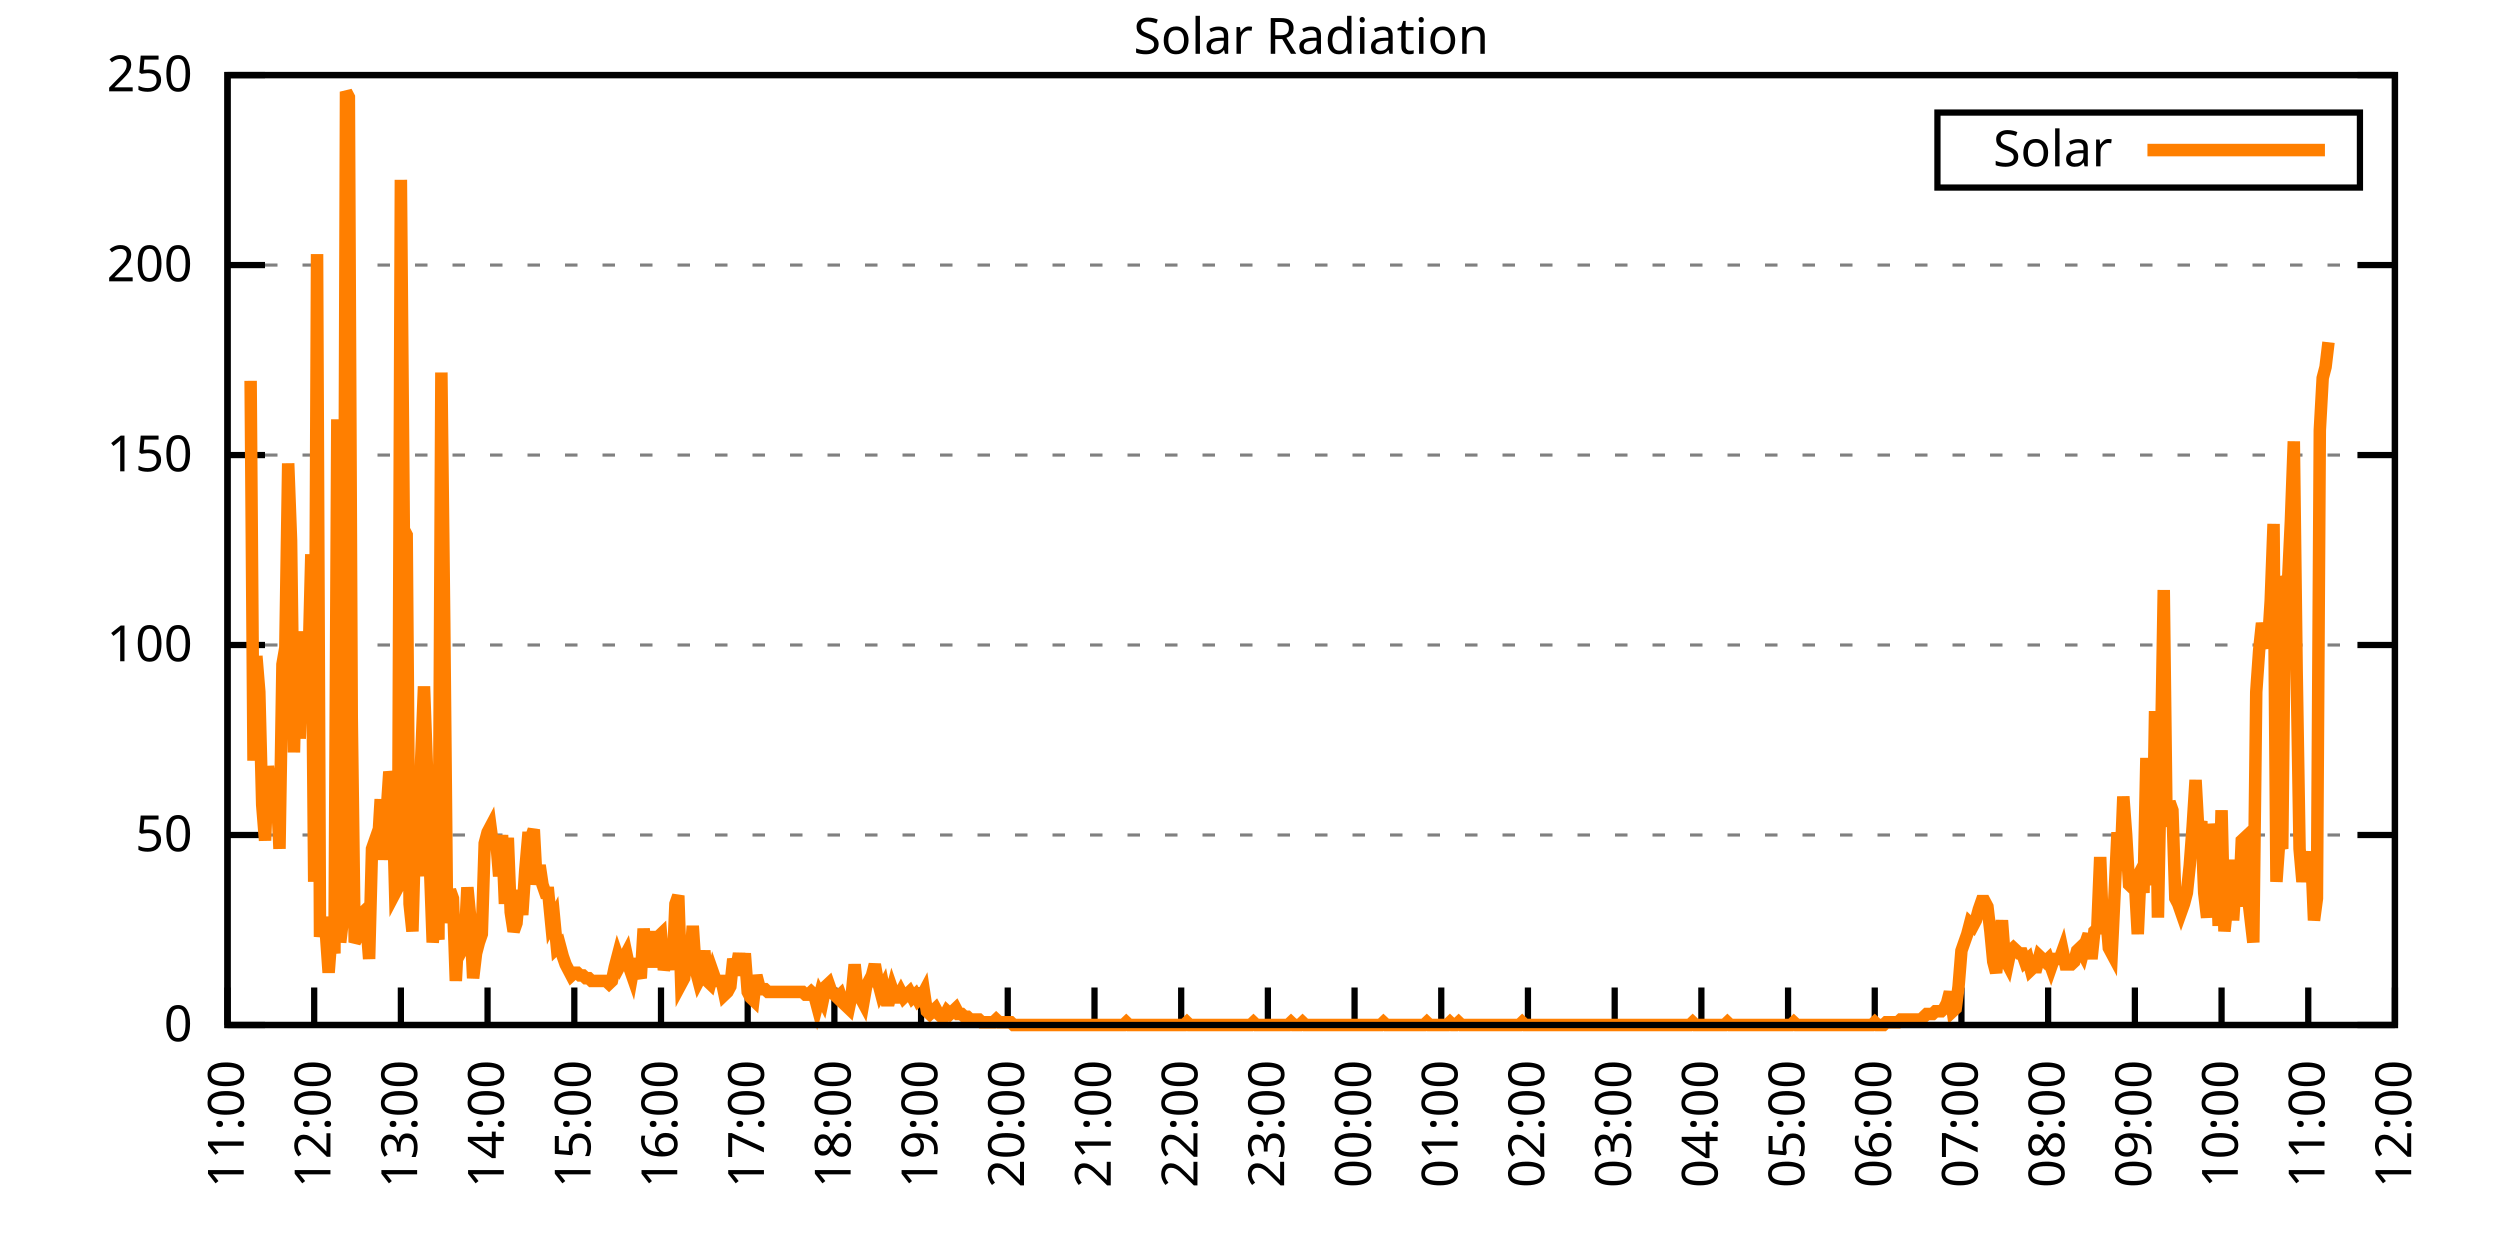
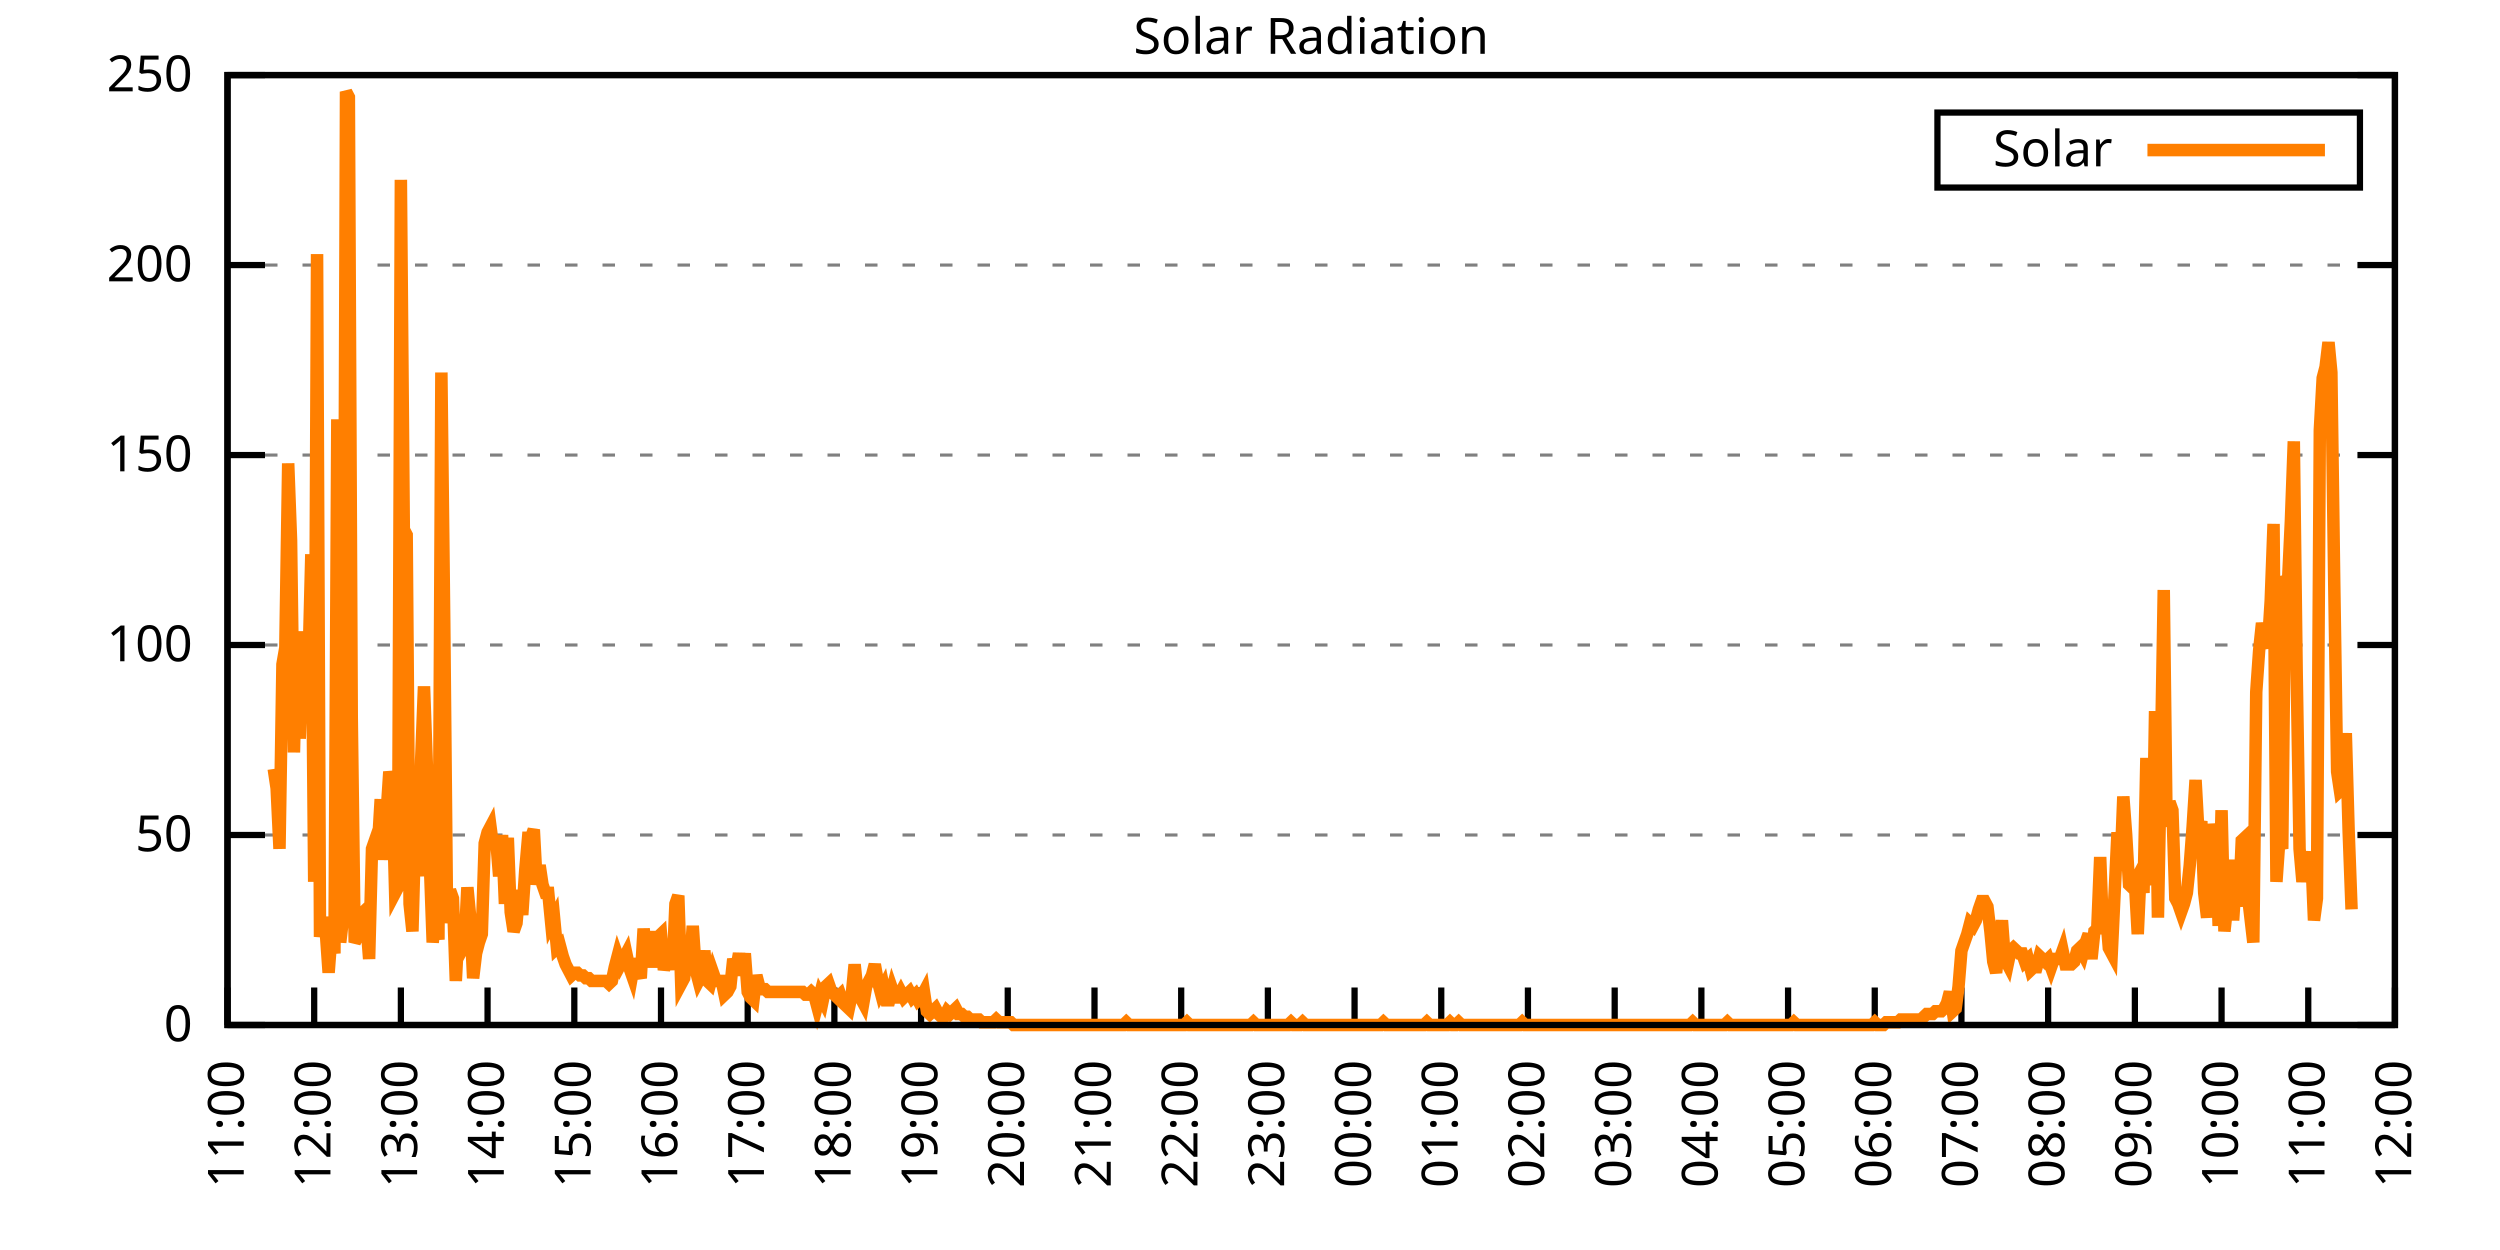
<svg xmlns="http://www.w3.org/2000/svg" xmlns:xlink="http://www.w3.org/1999/xlink" width="400" height="200" viewBox="0 0 400 200">
  <g id="gnuplot_canvas">
    <rect x="0" y="0" width="400" height="200" fill="none" />
    <defs>
      <circle id="gpDot" r="0.5" stroke-width="0.5" stroke="currentColor" />
      <path id="gpPt0" stroke-width="0.333" stroke="currentColor" d="M-1,0 h2 M0,-1 v2" />
      <path id="gpPt1" stroke-width="0.333" stroke="currentColor" d="M-1,-1 L1,1 M1,-1 L-1,1" />
      <path id="gpPt2" stroke-width="0.333" stroke="currentColor" d="M-1,0 L1,0 M0,-1 L0,1 M-1,-1 L1,1 M-1,1 L1,-1" />
      <rect id="gpPt3" stroke-width="0.333" stroke="currentColor" x="-1" y="-1" width="2" height="2" />
      <rect id="gpPt4" stroke-width="0.333" stroke="currentColor" fill="currentColor" x="-1" y="-1" width="2" height="2" />
      <circle id="gpPt5" stroke-width="0.333" stroke="currentColor" cx="0" cy="0" r="1" />
      <use xlink:href="#gpPt5" id="gpPt6" fill="currentColor" stroke="none" />
      <path id="gpPt7" stroke-width="0.333" stroke="currentColor" d="M0,-1.33 L-1.33,0.67 L1.33,0.67 z" />
      <use xlink:href="#gpPt7" id="gpPt8" fill="currentColor" stroke="none" />
      <use xlink:href="#gpPt7" id="gpPt9" stroke="currentColor" transform="rotate(180)" />
      <use xlink:href="#gpPt9" id="gpPt10" fill="currentColor" stroke="none" />
      <use xlink:href="#gpPt3" id="gpPt11" stroke="currentColor" transform="rotate(45)" />
      <use xlink:href="#gpPt11" id="gpPt12" fill="currentColor" stroke="none" />
      <path id="gpPt13" stroke-width="0.333" stroke="currentColor" d="M0,1.330 L1.265,0.411 L0.782,-1.067 L-0.782,-1.076 L-1.265,0.411 z" />
      <use xlink:href="#gpPt13" id="gpPt14" fill="currentColor" stroke="none" />
      <filter id="textbox" filterUnits="objectBoundingBox" x="0" y="0" height="1" width="1">
        <feFlood flood-color="white" flood-opacity="1" result="bgnd" />
        <feComposite in="SourceGraphic" in2="bgnd" operator="atop" />
      </filter>
      <filter id="greybox" filterUnits="objectBoundingBox" x="0" y="0" height="1" width="1">
        <feFlood flood-color="lightgrey" flood-opacity="1" result="grey" />
        <feComposite in="SourceGraphic" in2="grey" operator="atop" />
      </filter>
    </defs>
    <g fill="none" color="white" stroke="currentColor" stroke-width="1.00" stroke-linecap="butt" stroke-linejoin="miter">
</g>
    <g fill="none" color="black" stroke="currentColor" stroke-width="1.00" stroke-linecap="butt" stroke-linejoin="miter">
      <g stroke="none" shape-rendering="crispEdges">
        <polygon fill="rgb(255, 255, 255)" points="36.40,164.00 383.18,164.00 383.18,12.02 36.40,12.02 " />
      </g>
    </g>
    <g fill="none" color="black" stroke="currentColor" stroke-width="1.00" stroke-linecap="butt" stroke-linejoin="miter">
</g>
    <g fill="none" color="black" stroke="black" stroke-width="0.50" stroke-linecap="butt" stroke-linejoin="miter">
</g>
    <g fill="none" color="gray" stroke="currentColor" stroke-width="0.50" stroke-linecap="butt" stroke-linejoin="miter">
      <path stroke="gray" stroke-dasharray="2,4" class="gridline" d="M36.40,164.00 L383.19,164.00  " />
    </g>
    <g fill="none" color="gray" stroke="gray" stroke-width="1.00" stroke-linecap="butt" stroke-linejoin="miter">
</g>
    <g fill="none" color="black" stroke="currentColor" stroke-width="1.00" stroke-linecap="butt" stroke-linejoin="miter">
      <path stroke="black" d="M36.40,164.00 L42.40,164.00 M383.19,164.00 L377.19,164.00  " />
      <g transform="translate(30.80,166.60)" stroke="none" fill="black" font-family="Sans" font-size="8.00" text-anchor="end">
        <text>
          <tspan font-family="Sans"> 0</tspan>
        </text>
      </g>
    </g>
    <g fill="none" color="black" stroke="currentColor" stroke-width="1.00" stroke-linecap="butt" stroke-linejoin="miter">
</g>
    <g fill="none" color="black" stroke="black" stroke-width="0.50" stroke-linecap="butt" stroke-linejoin="miter">
</g>
    <g fill="none" color="gray" stroke="currentColor" stroke-width="0.50" stroke-linecap="butt" stroke-linejoin="miter">
      <path stroke="gray" stroke-dasharray="2,4" class="gridline" d="M36.40,133.60 L383.19,133.60  " />
    </g>
    <g fill="none" color="gray" stroke="gray" stroke-width="1.00" stroke-linecap="butt" stroke-linejoin="miter">
</g>
    <g fill="none" color="black" stroke="currentColor" stroke-width="1.00" stroke-linecap="butt" stroke-linejoin="miter">
      <path stroke="black" d="M36.40,133.60 L42.40,133.60 M383.19,133.60 L377.19,133.60  " />
      <g transform="translate(30.80,136.20)" stroke="none" fill="black" font-family="Sans" font-size="8.00" text-anchor="end">
        <text>
          <tspan font-family="Sans"> 50</tspan>
        </text>
      </g>
    </g>
    <g fill="none" color="black" stroke="currentColor" stroke-width="1.00" stroke-linecap="butt" stroke-linejoin="miter">
</g>
    <g fill="none" color="black" stroke="black" stroke-width="0.50" stroke-linecap="butt" stroke-linejoin="miter">
</g>
    <g fill="none" color="gray" stroke="currentColor" stroke-width="0.50" stroke-linecap="butt" stroke-linejoin="miter">
      <path stroke="gray" stroke-dasharray="2,4" class="gridline" d="M36.40,103.20 L383.19,103.20  " />
    </g>
    <g fill="none" color="gray" stroke="gray" stroke-width="1.00" stroke-linecap="butt" stroke-linejoin="miter">
</g>
    <g fill="none" color="black" stroke="currentColor" stroke-width="1.00" stroke-linecap="butt" stroke-linejoin="miter">
      <path stroke="black" d="M36.40,103.20 L42.40,103.20 M383.19,103.20 L377.19,103.20  " />
      <g transform="translate(30.80,105.80)" stroke="none" fill="black" font-family="Sans" font-size="8.00" text-anchor="end">
        <text>
          <tspan font-family="Sans"> 100</tspan>
        </text>
      </g>
    </g>
    <g fill="none" color="black" stroke="currentColor" stroke-width="1.00" stroke-linecap="butt" stroke-linejoin="miter">
</g>
    <g fill="none" color="black" stroke="black" stroke-width="0.50" stroke-linecap="butt" stroke-linejoin="miter">
</g>
    <g fill="none" color="gray" stroke="currentColor" stroke-width="0.50" stroke-linecap="butt" stroke-linejoin="miter">
      <path stroke="gray" stroke-dasharray="2,4" class="gridline" d="M36.40,72.81 L383.19,72.81  " />
    </g>
    <g fill="none" color="gray" stroke="gray" stroke-width="1.00" stroke-linecap="butt" stroke-linejoin="miter">
</g>
    <g fill="none" color="black" stroke="currentColor" stroke-width="1.00" stroke-linecap="butt" stroke-linejoin="miter">
      <path stroke="black" d="M36.40,72.81 L42.40,72.81 M383.19,72.81 L377.19,72.81  " />
      <g transform="translate(30.80,75.41)" stroke="none" fill="black" font-family="Sans" font-size="8.00" text-anchor="end">
        <text>
          <tspan font-family="Sans"> 150</tspan>
        </text>
      </g>
    </g>
    <g fill="none" color="black" stroke="currentColor" stroke-width="1.00" stroke-linecap="butt" stroke-linejoin="miter">
</g>
    <g fill="none" color="black" stroke="black" stroke-width="0.50" stroke-linecap="butt" stroke-linejoin="miter">
</g>
    <g fill="none" color="gray" stroke="currentColor" stroke-width="0.50" stroke-linecap="butt" stroke-linejoin="miter">
      <path stroke="gray" stroke-dasharray="2,4" class="gridline" d="M36.40,42.41 L383.19,42.41  " />
    </g>
    <g fill="none" color="gray" stroke="gray" stroke-width="1.00" stroke-linecap="butt" stroke-linejoin="miter">
</g>
    <g fill="none" color="black" stroke="currentColor" stroke-width="1.00" stroke-linecap="butt" stroke-linejoin="miter">
      <path stroke="black" d="M36.40,42.41 L42.40,42.41 M383.19,42.41 L377.19,42.41  " />
      <g transform="translate(30.80,45.01)" stroke="none" fill="black" font-family="Sans" font-size="8.00" text-anchor="end">
        <text>
          <tspan font-family="Sans"> 200</tspan>
        </text>
      </g>
    </g>
    <g fill="none" color="black" stroke="currentColor" stroke-width="1.00" stroke-linecap="butt" stroke-linejoin="miter">
</g>
    <g fill="none" color="black" stroke="black" stroke-width="0.50" stroke-linecap="butt" stroke-linejoin="miter">
</g>
    <g fill="none" color="gray" stroke="currentColor" stroke-width="0.50" stroke-linecap="butt" stroke-linejoin="miter">
      <path stroke="gray" stroke-dasharray="2,4" class="gridline" d="M36.40,12.01 L383.19,12.01  " />
    </g>
    <g fill="none" color="gray" stroke="gray" stroke-width="1.00" stroke-linecap="butt" stroke-linejoin="miter">
</g>
    <g fill="none" color="black" stroke="currentColor" stroke-width="1.00" stroke-linecap="butt" stroke-linejoin="miter">
      <path stroke="black" d="M36.40,12.01 L42.40,12.01 M383.19,12.01 L377.19,12.01  " />
      <g transform="translate(30.80,14.61)" stroke="none" fill="black" font-family="Sans" font-size="8.00" text-anchor="end">
        <text>
          <tspan font-family="Sans"> 250</tspan>
        </text>
      </g>
    </g>
    <g fill="none" color="black" stroke="currentColor" stroke-width="1.00" stroke-linecap="butt" stroke-linejoin="miter">
      <path stroke="black" d="M36.40,164.00 L36.40,158.00  " />
      <g transform="translate(39.00,169.60) rotate(270.00)" stroke="none" fill="black" font-family="Sans" font-size="8.00" text-anchor="end">
        <text>
          <tspan font-family="Sans">11:00</tspan>
        </text>
      </g>
    </g>
    <g fill="none" color="black" stroke="currentColor" stroke-width="1.00" stroke-linecap="butt" stroke-linejoin="miter">
      <path stroke="black" d="M50.27,164.00 L50.27,158.00  " />
      <g transform="translate(52.87,169.60) rotate(270.00)" stroke="none" fill="black" font-family="Sans" font-size="8.00" text-anchor="end">
        <text>
          <tspan font-family="Sans">12:00</tspan>
        </text>
      </g>
    </g>
    <g fill="none" color="black" stroke="currentColor" stroke-width="1.00" stroke-linecap="butt" stroke-linejoin="miter">
      <path stroke="black" d="M64.14,164.00 L64.14,158.00  " />
      <g transform="translate(66.74,169.60) rotate(270.00)" stroke="none" fill="black" font-family="Sans" font-size="8.00" text-anchor="end">
        <text>
          <tspan font-family="Sans">13:00</tspan>
        </text>
      </g>
    </g>
    <g fill="none" color="black" stroke="currentColor" stroke-width="1.00" stroke-linecap="butt" stroke-linejoin="miter">
      <path stroke="black" d="M78.01,164.00 L78.01,158.00  " />
      <g transform="translate(80.61,169.60) rotate(270.00)" stroke="none" fill="black" font-family="Sans" font-size="8.00" text-anchor="end">
        <text>
          <tspan font-family="Sans">14:00</tspan>
        </text>
      </g>
    </g>
    <g fill="none" color="black" stroke="currentColor" stroke-width="1.00" stroke-linecap="butt" stroke-linejoin="miter">
      <path stroke="black" d="M91.89,164.00 L91.89,158.00  " />
      <g transform="translate(94.49,169.60) rotate(270.00)" stroke="none" fill="black" font-family="Sans" font-size="8.00" text-anchor="end">
        <text>
          <tspan font-family="Sans">15:00</tspan>
        </text>
      </g>
    </g>
    <g fill="none" color="black" stroke="currentColor" stroke-width="1.00" stroke-linecap="butt" stroke-linejoin="miter">
      <path stroke="black" d="M105.76,164.00 L105.76,158.00  " />
      <g transform="translate(108.36,169.60) rotate(270.00)" stroke="none" fill="black" font-family="Sans" font-size="8.00" text-anchor="end">
        <text>
          <tspan font-family="Sans">16:00</tspan>
        </text>
      </g>
    </g>
    <g fill="none" color="black" stroke="currentColor" stroke-width="1.00" stroke-linecap="butt" stroke-linejoin="miter">
      <path stroke="black" d="M119.63,164.00 L119.63,158.00  " />
      <g transform="translate(122.23,169.60) rotate(270.00)" stroke="none" fill="black" font-family="Sans" font-size="8.00" text-anchor="end">
        <text>
          <tspan font-family="Sans">17:00</tspan>
        </text>
      </g>
    </g>
    <g fill="none" color="black" stroke="currentColor" stroke-width="1.00" stroke-linecap="butt" stroke-linejoin="miter">
      <path stroke="black" d="M133.50,164.00 L133.50,158.00  " />
      <g transform="translate(136.10,169.60) rotate(270.00)" stroke="none" fill="black" font-family="Sans" font-size="8.00" text-anchor="end">
        <text>
          <tspan font-family="Sans">18:00</tspan>
        </text>
      </g>
    </g>
    <g fill="none" color="black" stroke="currentColor" stroke-width="1.00" stroke-linecap="butt" stroke-linejoin="miter">
      <path stroke="black" d="M147.37,164.00 L147.37,158.00  " />
      <g transform="translate(149.97,169.60) rotate(270.00)" stroke="none" fill="black" font-family="Sans" font-size="8.00" text-anchor="end">
        <text>
          <tspan font-family="Sans">19:00</tspan>
        </text>
      </g>
    </g>
    <g fill="none" color="black" stroke="currentColor" stroke-width="1.00" stroke-linecap="butt" stroke-linejoin="miter">
      <path stroke="black" d="M161.24,164.00 L161.24,158.00  " />
      <g transform="translate(163.84,169.60) rotate(270.00)" stroke="none" fill="black" font-family="Sans" font-size="8.00" text-anchor="end">
        <text>
          <tspan font-family="Sans">20:00</tspan>
        </text>
      </g>
    </g>
    <g fill="none" color="black" stroke="currentColor" stroke-width="1.00" stroke-linecap="butt" stroke-linejoin="miter">
      <path stroke="black" d="M175.12,164.00 L175.12,158.00  " />
      <g transform="translate(177.72,169.60) rotate(270.00)" stroke="none" fill="black" font-family="Sans" font-size="8.00" text-anchor="end">
        <text>
          <tspan font-family="Sans">21:00</tspan>
        </text>
      </g>
    </g>
    <g fill="none" color="black" stroke="currentColor" stroke-width="1.00" stroke-linecap="butt" stroke-linejoin="miter">
      <path stroke="black" d="M188.99,164.00 L188.99,158.00  " />
      <g transform="translate(191.59,169.60) rotate(270.00)" stroke="none" fill="black" font-family="Sans" font-size="8.00" text-anchor="end">
        <text>
          <tspan font-family="Sans">22:00</tspan>
        </text>
      </g>
    </g>
    <g fill="none" color="black" stroke="currentColor" stroke-width="1.00" stroke-linecap="butt" stroke-linejoin="miter">
      <path stroke="black" d="M202.86,164.00 L202.86,158.00  " />
      <g transform="translate(205.46,169.60) rotate(270.00)" stroke="none" fill="black" font-family="Sans" font-size="8.00" text-anchor="end">
        <text>
          <tspan font-family="Sans">23:00</tspan>
        </text>
      </g>
    </g>
    <g fill="none" color="black" stroke="currentColor" stroke-width="1.00" stroke-linecap="butt" stroke-linejoin="miter">
      <path stroke="black" d="M216.73,164.00 L216.73,158.00  " />
      <g transform="translate(219.33,169.60) rotate(270.00)" stroke="none" fill="black" font-family="Sans" font-size="8.00" text-anchor="end">
        <text>
          <tspan font-family="Sans">00:00</tspan>
        </text>
      </g>
    </g>
    <g fill="none" color="black" stroke="currentColor" stroke-width="1.00" stroke-linecap="butt" stroke-linejoin="miter">
      <path stroke="black" d="M230.60,164.00 L230.60,158.00  " />
      <g transform="translate(233.20,169.60) rotate(270.00)" stroke="none" fill="black" font-family="Sans" font-size="8.00" text-anchor="end">
        <text>
          <tspan font-family="Sans">01:00</tspan>
        </text>
      </g>
    </g>
    <g fill="none" color="black" stroke="currentColor" stroke-width="1.00" stroke-linecap="butt" stroke-linejoin="miter">
      <path stroke="black" d="M244.47,164.00 L244.47,158.00  " />
      <g transform="translate(247.07,169.60) rotate(270.00)" stroke="none" fill="black" font-family="Sans" font-size="8.00" text-anchor="end">
        <text>
          <tspan font-family="Sans">02:00</tspan>
        </text>
      </g>
    </g>
    <g fill="none" color="black" stroke="currentColor" stroke-width="1.00" stroke-linecap="butt" stroke-linejoin="miter">
      <path stroke="black" d="M258.35,164.00 L258.35,158.00  " />
      <g transform="translate(260.95,169.60) rotate(270.00)" stroke="none" fill="black" font-family="Sans" font-size="8.00" text-anchor="end">
        <text>
          <tspan font-family="Sans">03:00</tspan>
        </text>
      </g>
    </g>
    <g fill="none" color="black" stroke="currentColor" stroke-width="1.00" stroke-linecap="butt" stroke-linejoin="miter">
      <path stroke="black" d="M272.22,164.00 L272.22,158.00  " />
      <g transform="translate(274.82,169.60) rotate(270.00)" stroke="none" fill="black" font-family="Sans" font-size="8.00" text-anchor="end">
        <text>
          <tspan font-family="Sans">04:00</tspan>
        </text>
      </g>
    </g>
    <g fill="none" color="black" stroke="currentColor" stroke-width="1.00" stroke-linecap="butt" stroke-linejoin="miter">
      <path stroke="black" d="M286.09,164.00 L286.09,158.00  " />
      <g transform="translate(288.69,169.60) rotate(270.00)" stroke="none" fill="black" font-family="Sans" font-size="8.00" text-anchor="end">
        <text>
          <tspan font-family="Sans">05:00</tspan>
        </text>
      </g>
    </g>
    <g fill="none" color="black" stroke="currentColor" stroke-width="1.00" stroke-linecap="butt" stroke-linejoin="miter">
      <path stroke="black" d="M299.96,164.00 L299.96,158.00  " />
      <g transform="translate(302.56,169.60) rotate(270.00)" stroke="none" fill="black" font-family="Sans" font-size="8.00" text-anchor="end">
        <text>
          <tspan font-family="Sans">06:00</tspan>
        </text>
      </g>
    </g>
    <g fill="none" color="black" stroke="currentColor" stroke-width="1.00" stroke-linecap="butt" stroke-linejoin="miter">
      <path stroke="black" d="M313.83,164.00 L313.83,158.00  " />
      <g transform="translate(316.43,169.60) rotate(270.00)" stroke="none" fill="black" font-family="Sans" font-size="8.00" text-anchor="end">
        <text>
          <tspan font-family="Sans">07:00</tspan>
        </text>
      </g>
    </g>
    <g fill="none" color="black" stroke="currentColor" stroke-width="1.00" stroke-linecap="butt" stroke-linejoin="miter">
      <path stroke="black" d="M327.70,164.00 L327.70,158.00  " />
      <g transform="translate(330.30,169.60) rotate(270.00)" stroke="none" fill="black" font-family="Sans" font-size="8.00" text-anchor="end">
        <text>
          <tspan font-family="Sans">08:00</tspan>
        </text>
      </g>
    </g>
    <g fill="none" color="black" stroke="currentColor" stroke-width="1.00" stroke-linecap="butt" stroke-linejoin="miter">
      <path stroke="black" d="M341.58,164.00 L341.58,158.00  " />
      <g transform="translate(344.18,169.60) rotate(270.00)" stroke="none" fill="black" font-family="Sans" font-size="8.00" text-anchor="end">
        <text>
          <tspan font-family="Sans">09:00</tspan>
        </text>
      </g>
    </g>
    <g fill="none" color="black" stroke="currentColor" stroke-width="1.00" stroke-linecap="butt" stroke-linejoin="miter">
      <path stroke="black" d="M355.45,164.00 L355.45,158.00  " />
      <g transform="translate(358.05,169.60) rotate(270.00)" stroke="none" fill="black" font-family="Sans" font-size="8.00" text-anchor="end">
        <text>
          <tspan font-family="Sans">10:00</tspan>
        </text>
      </g>
    </g>
    <g fill="none" color="black" stroke="currentColor" stroke-width="1.00" stroke-linecap="butt" stroke-linejoin="miter">
      <path stroke="black" d="M369.32,164.00 L369.32,158.00  " />
      <g transform="translate(371.92,169.60) rotate(270.00)" stroke="none" fill="black" font-family="Sans" font-size="8.00" text-anchor="end">
        <text>
          <tspan font-family="Sans">11:00</tspan>
        </text>
      </g>
    </g>
    <g fill="none" color="black" stroke="currentColor" stroke-width="1.00" stroke-linecap="butt" stroke-linejoin="miter">
      <path stroke="black" d="M383.19,164.00 L383.19,158.00  " />
      <g transform="translate(385.79,169.60) rotate(270.00)" stroke="none" fill="black" font-family="Sans" font-size="8.00" text-anchor="end">
        <text>
          <tspan font-family="Sans">12:00</tspan>
        </text>
      </g>
    </g>
    <g fill="none" color="black" stroke="currentColor" stroke-width="1.00" stroke-linecap="butt" stroke-linejoin="miter">
</g>
    <g fill="none" color="black" stroke="currentColor" stroke-width="1.00" stroke-linecap="butt" stroke-linejoin="miter">
      <path stroke="black" d="M36.40,12.01 L36.40,164.00 L383.19,164.00 L383.19,12.01 L36.40,12.01 Z  " />
    </g>
    <g fill="none" color="black" stroke="currentColor" stroke-width="1.00" stroke-linecap="butt" stroke-linejoin="miter">
</g>
    <g fill="none" color="black" stroke="currentColor" stroke-width="1.00" stroke-linecap="butt" stroke-linejoin="miter">
      <path stroke="black" d="M309.99,30.01 L309.99,18.01 L377.59,18.01 L377.59,30.01 L309.99,30.01 Z  " />
    </g>
    <g id="Solar_Radiation_plot_1">
      <g fill="none" color="white" stroke="black" stroke-width="2.00" stroke-linecap="butt" stroke-linejoin="miter">
</g>
      <g fill="none" color="black" stroke="currentColor" stroke-width="2.00" stroke-linecap="butt" stroke-linejoin="miter">
        <g transform="translate(337.99,26.61)" stroke="none" fill="black" font-family="Sans" font-size="8.00" text-anchor="end">
          <text>
            <tspan font-family="Sans">Solar</tspan>
          </text>
        </g>
      </g>
      <g fill="none" color="black" stroke="currentColor" stroke-width="2.00" stroke-linecap="butt" stroke-linejoin="miter">
-         <path stroke="rgb(255, 127,   0)" d="M343.59,24.01 L371.99,24.01 M40.10,60.93 L40.56,121.71 L41.02,104.97 L41.49,110.70 L41.95,128.76 L42.41,134.49   L42.87,122.59 L43.34,126.56 L43.80,123.03 L44.26,126.12 L44.72,135.81 L45.19,106.30 L45.65,103.65 L46.11,74.14   L46.57,86.47 L47.03,120.39 L47.50,101.01 L47.96,118.19 L48.42,104.97 L48.88,112.46 L49.35,106.74 L49.81,88.68   L50.27,141.09 L50.73,40.66 L51.20,149.90 L51.66,146.82 L52.12,149.02 L52.58,155.63 L53.05,149.46 L53.51,152.55   L53.97,67.09 L54.43,150.79 L54.90,146.82 L55.36,14.67 L55.82,15.55 L56.28,114.67 L56.75,150.79 L57.21,149.90   L57.67,146.38 L58.13,145.94 L58.59,147.26 L59.06,153.43 L59.52,135.81 L59.98,134.49 L60.44,135.81 L60.91,127.88   L61.37,137.57 L61.83,130.52 L62.29,123.47 L62.76,125.68 L63.22,142.86 L63.68,141.98 L64.14,28.77 L64.61,84.71   L65.07,85.59 L65.53,144.62 L65.99,149.02 L66.46,131.84 L66.92,140.21 L67.38,121.71 L67.84,109.82 L68.30,122.59   L68.77,138.01 L69.23,150.79 L69.69,146.82 L70.15,150.34 L70.62,59.60 L71.08,99.69 L71.54,147.70 L72.00,142.42   L72.47,143.74 L72.93,156.95 L73.39,148.14 L73.85,152.11 L74.32,151.23 L74.78,141.98 L75.24,146.82 L75.70,156.51   L76.17,152.55 L76.63,150.79 L77.09,149.46 L77.55,134.93 L78.01,133.17 L78.48,132.28 L78.94,135.81 L79.40,134.49   L79.86,140.21 L80.33,133.61 L80.79,144.62 L81.25,134.05 L81.71,145.94 L82.18,149.02 L82.64,147.70 L83.10,142.42   L83.56,146.38 L84.03,139.33 L84.49,134.05 L84.95,134.05 L85.41,132.73 L85.88,141.54 L86.34,138.45 L86.80,141.54   L87.26,142.86 L87.72,142.86 L88.19,147.70 L88.65,146.82 L89.11,151.67 L89.57,151.23 L90.04,152.99 L90.50,154.31   L90.96,155.19 L91.42,156.07 L91.89,155.63 L92.35,155.63 L92.81,156.07 L93.27,156.07 L93.74,156.51 L94.20,156.51   L94.66,156.95 L95.12,156.95 L95.59,156.95 L96.05,156.95 L96.51,156.95 L96.97,156.95 L97.44,157.39 L97.90,156.95   L98.36,154.75 L98.82,152.99 L99.28,154.31 L99.75,153.43 L100.21,152.55 L100.67,154.75 L101.13,156.07 L101.60,153.43   L102.06,155.19 L102.52,156.51 L102.98,148.58 L103.45,153.87 L103.91,149.02 L104.37,153.87 L104.83,153.87 L105.30,149.90   L105.76,149.46 L106.22,155.19 L106.68,153.43 L107.15,150.79 L107.61,155.19 L108.07,144.62 L108.53,143.30 L108.99,157.39   L109.46,156.51 L109.92,152.55 L110.38,155.19 L110.84,148.14 L111.31,155.19 L111.77,156.95 L112.23,156.07 L112.69,152.11   L113.16,156.95 L113.62,157.39 L114.08,155.63 L114.54,156.95 L115.01,156.95 L115.47,156.95 L115.93,159.15 L116.39,158.71   L116.86,157.83 L117.32,153.43 L117.78,155.19 L118.24,152.55 L118.70,156.07 L119.17,152.55 L119.63,158.71 L120.09,159.60   L120.55,160.04 L121.02,156.07 L121.48,157.83 L121.94,158.27 L122.40,158.27 L122.87,158.71 L123.33,158.71 L123.79,158.71   L124.25,158.71 L124.72,158.71 L125.18,158.71 L125.64,158.71 L126.10,158.71 L126.57,158.71 L127.03,158.71 L127.49,158.71   L127.95,158.71 L128.41,158.71 L128.88,159.15 L129.34,159.15 L129.80,158.71 L130.26,159.15 L130.73,160.92 L131.19,159.15   L131.65,160.04 L132.11,157.83 L132.58,157.39 L133.04,158.71 L133.50,159.15 L133.96,159.60 L134.43,159.15 L134.89,160.48   L135.35,160.92 L135.81,161.36 L136.28,159.15 L136.74,154.31 L137.20,158.71 L137.66,159.60 L138.13,160.48 L138.59,157.83   L139.05,156.95 L139.51,156.07 L139.97,154.31 L140.44,156.95 L140.90,158.71 L141.36,157.83 L141.82,160.04 L142.29,160.04   L142.75,158.27 L143.21,159.60 L143.67,159.60 L144.14,158.71 L144.60,159.60 L145.06,159.15 L145.52,158.71 L145.99,159.60   L146.45,159.15 L146.91,160.04 L147.37,159.60 L147.84,158.71 L148.30,161.80 L148.76,162.24 L149.22,161.80 L149.68,161.36   L150.15,162.24 L150.61,162.68 L151.07,162.68 L151.53,161.80 L152.00,162.24 L152.46,161.80 L152.92,161.36 L153.38,162.24   L153.85,162.24 L154.31,162.68 L154.77,162.68 L155.23,163.12 L155.70,163.12 L156.16,163.12 L156.62,163.12 L157.08,163.56   L157.55,163.56 L158.01,163.56 L158.47,163.56 L158.93,163.56 L159.39,163.12 L159.86,163.56 L160.32,163.56 L160.78,163.56   L161.24,163.56 L161.71,163.56 L162.17,164.00 L162.63,164.00 L163.09,164.00 L163.56,164.00 L164.02,164.00 L164.48,164.00   L164.94,164.00 L165.41,164.00 L165.87,164.00 L166.33,164.00 L166.79,164.00 L167.26,164.00 L167.72,164.00 L168.18,164.00   L168.64,164.00 L169.10,164.00 L169.57,164.00 L170.03,164.00 L170.49,164.00 L170.95,164.00 L171.42,164.00 L171.88,164.00   L172.34,164.00 L172.80,164.00 L173.27,164.00 L173.73,164.00 L174.19,164.00 L174.65,164.00 L175.12,164.00 L175.58,164.00   L176.04,164.00 L176.50,164.00 L176.97,164.00 L177.43,164.00 L177.89,164.00 L178.35,164.00 L178.82,164.00 L179.28,164.00   L179.74,164.00 L180.20,163.56 L180.66,164.00 L181.13,164.00 L181.59,164.00 L182.05,164.00 L182.51,164.00 L182.98,164.00   L183.44,164.00 L183.90,164.00 L184.36,164.00 L184.83,164.00 L185.29,164.00 L185.75,164.00 L186.21,164.00 L186.68,164.00   L187.14,164.00 L187.60,164.00 L188.06,164.00 L188.53,164.00 L188.99,164.00 L189.45,164.00 L189.91,163.56 L190.37,164.00   L190.84,164.00 L191.30,164.00 L191.76,164.00 L192.22,164.00 L192.69,164.00 L193.15,164.00 L193.61,164.00 L194.07,164.00   L194.54,164.00 L195.00,164.00 L195.46,164.00 L195.92,164.00 L196.39,164.00 L196.85,164.00 L197.31,164.00 L197.77,164.00   L198.24,164.00 L198.70,164.00 L199.16,164.00 L199.62,164.00 L200.08,164.00 L200.55,163.56 L201.01,164.00 L201.47,164.00   L201.93,164.00 L202.40,164.00 L202.86,164.00 L203.32,164.00 L203.78,164.00 L204.25,164.00 L204.71,164.00 L205.17,164.00   L205.63,164.00 L206.10,164.00 L206.56,163.56 L207.02,164.00 L207.48,164.00 L207.95,164.00 L208.41,163.56 L208.87,164.00   L209.33,164.00 L209.80,164.00 L210.26,164.00 L210.72,164.00 L211.18,164.00 L211.64,164.00 L212.11,164.00 L212.57,164.00   L213.03,164.00 L213.49,164.00 L213.96,164.00 L214.42,164.00 L214.88,164.00 L215.34,164.00 L215.81,164.00 L216.27,164.00   L216.73,164.00 L217.19,164.00 L217.66,164.00 L218.12,164.00 L218.58,164.00 L219.04,164.00 L219.51,164.00 L219.97,164.00   L220.43,164.00 L220.89,164.00 L221.35,163.56 L221.82,164.00 L222.28,164.00 L222.74,164.00 L223.20,164.00 L223.67,164.00   L224.13,164.00 L224.59,164.00 L225.05,164.00 L225.52,164.00 L225.98,164.00 L226.44,164.00 L226.90,164.00 L227.37,164.00   L227.83,164.00 L228.29,163.56 L228.75,164.00 L229.22,164.00 L229.68,164.00 L230.14,164.00 L230.60,164.00 L231.06,164.00   L231.53,164.00 L231.99,163.56 L232.45,164.00 L232.91,164.00 L233.38,163.56 L233.84,164.00 L234.30,164.00 L234.76,164.00   L235.23,164.00 L235.69,164.00 L236.15,164.00 L236.61,164.00 L237.08,164.00 L237.54,164.00 L238.00,164.00 L238.46,164.00   L238.93,164.00 L239.39,164.00 L239.85,164.00 L240.31,164.00 L240.77,164.00 L241.24,164.00 L241.70,164.00 L242.16,164.00   L242.62,164.00 L243.09,164.00 L243.55,163.56 L244.01,164.00 L244.47,164.00 L244.94,164.00 L245.40,164.00 L245.86,164.00   L246.32,164.00 L246.79,164.00 L247.25,164.00 L247.71,164.00 L248.17,164.00 L248.64,164.00 L249.10,164.00 L249.56,164.00   L250.02,164.00 L250.49,164.00 L250.95,164.00 L251.41,164.00 L251.87,164.00 L252.33,164.00 L252.80,164.00 L253.26,164.00   L253.72,164.00 L254.18,164.00 L254.65,164.00 L255.11,164.00 L255.57,164.00 L256.03,164.00 L256.50,164.00 L256.96,164.00   L257.42,164.00 L257.88,164.00 L258.35,164.00 L258.81,164.00 L259.27,164.00 L259.73,164.00 L260.20,164.00 L260.66,164.00   L261.12,164.00 L261.58,164.00 L262.04,164.00 L262.51,164.00 L262.97,164.00 L263.43,164.00 L263.89,164.00 L264.36,164.00   L264.82,164.00 L265.28,164.00 L265.74,164.00 L266.21,164.00 L266.67,164.00 L267.13,164.00 L267.59,164.00 L268.06,164.00   L268.52,164.00 L268.98,164.00 L269.44,164.00 L269.91,164.00 L270.37,164.00 L270.83,163.56 L271.29,164.00 L271.75,164.00   L272.22,164.00 L272.68,164.00 L273.14,164.00 L273.60,164.00 L274.07,164.00 L274.53,164.00 L274.99,164.00 L275.45,164.00   L275.92,164.00 L276.38,163.56 L276.84,164.00 L277.30,164.00 L277.77,164.00 L278.23,164.00 L278.69,164.00 L279.15,164.00   L279.62,164.00 L280.08,164.00 L280.54,164.00 L281.00,164.00 L281.46,164.00 L281.93,164.00 L282.39,164.00 L282.85,164.00   L283.31,164.00 L283.78,164.00 L284.24,164.00 L284.70,164.00 L285.16,164.00 L285.63,164.00 L286.09,164.00 L286.55,164.00   L287.01,163.56 L287.48,164.00 L287.94,164.00 L288.40,164.00 L288.86,164.00 L289.33,164.00 L289.79,164.00 L290.25,164.00   L290.71,164.00 L291.18,164.00 L291.64,164.00 L292.10,164.00 L292.56,164.00 L293.02,164.00 L293.49,164.00 L293.95,164.00   L294.41,164.00 L294.87,164.00 L295.34,164.00 L295.80,164.00 L296.26,164.00 L296.72,164.00 L297.19,164.00 L297.65,164.00   L298.11,164.00 L298.57,164.00 L299.04,164.00 L299.50,164.00 L299.96,163.56 L300.42,164.00 L300.89,164.00 L301.35,164.00   L301.81,163.56 L302.27,163.56 L302.73,163.56 L303.20,163.56 L303.66,163.56 L304.12,163.12 L304.58,163.12 L305.05,163.12   L305.51,163.12 L305.97,163.12 L306.43,163.12 L306.90,163.12 L307.36,163.12 L307.82,162.68 L308.28,162.24 L308.75,162.24   L309.21,162.24 L309.67,161.80 L310.13,161.80 L310.60,161.80 L311.06,161.36 L311.52,160.48 L311.98,158.71 L312.44,161.80   L312.91,161.36 L313.37,157.83 L313.83,152.11 L314.29,150.79 L314.76,149.46 L315.22,147.70 L315.68,148.14 L316.14,147.26   L316.61,145.50 L317.07,144.18 L317.53,144.18 L317.99,145.06 L318.46,149.02 L318.92,153.87 L319.38,155.63 L319.84,151.67   L320.31,147.26 L320.77,153.43 L321.23,154.31 L321.69,152.11 L322.15,151.67 L322.62,152.11 L323.08,152.55 L323.54,152.55   L324.00,153.87 L324.47,153.43 L324.93,155.19 L325.39,154.75 L325.85,154.75 L326.32,152.99 L326.78,153.43 L327.24,153.87   L327.70,153.43 L328.17,154.75 L328.63,153.43 L329.09,153.43 L329.55,153.43 L330.02,152.11 L330.48,154.31 L330.94,154.31   L331.40,154.31 L331.87,153.87 L332.33,152.11 L332.79,151.67 L333.25,152.55 L333.71,150.79 L334.18,149.46 L334.64,153.43   L335.10,149.02 L335.56,148.58 L336.03,137.13 L336.49,149.46 L336.95,145.94 L337.41,151.67 L337.88,152.55 L338.34,142.86   L338.80,133.17 L339.26,139.33 L339.73,127.44 L340.19,133.61 L340.65,141.54 L341.11,141.98 L341.58,141.09 L342.04,149.46   L342.50,139.33 L342.96,142.86 L343.42,121.27 L343.89,139.33 L344.35,141.54 L344.81,113.78 L345.27,146.82 L345.74,121.71   L346.20,94.40 L346.66,132.28 L347.12,128.32 L347.59,129.64 L348.05,143.74 L348.51,144.62 L348.97,145.94 L349.44,144.62   L349.90,142.86 L350.36,138.45 L350.82,132.28 L351.29,124.80 L351.75,133.17 L352.21,131.40 L352.67,142.86 L353.13,146.82   L353.60,131.84 L354.06,135.37 L354.52,133.61 L354.98,148.14 L355.45,129.64 L355.91,149.02 L356.37,144.62 L356.83,137.57   L357.30,147.26 L357.76,140.21 L358.22,145.06 L358.68,134.49 L359.15,134.05 L359.61,142.86 L360.07,146.82 L360.53,150.79   L361.00,110.70 L361.46,104.09 L361.92,99.69 L362.38,102.33 L362.84,103.65 L363.31,96.16 L363.77,83.83 L364.23,141.09   L364.69,134.49 L365.16,135.81 L365.62,92.20 L366.08,93.08 L366.54,83.39 L367.01,70.62 L367.47,107.62 L367.93,135.81   L368.39,141.09 L368.86,137.13 L369.32,140.21 L369.78,136.25 L370.24,147.26 L370.71,143.74 L371.17,68.85 L371.63,60.48   L372.09,58.72 L372.56,54.76  " />
+         <path stroke="rgb(255, 127,   0)" d="M343.59,24.01 L371.99,24.01 M43.80,123.03 L44.26,126.12 L44.72,135.81 L45.19,106.30 L45.65,103.65 L46.11,74.14   L46.57,86.47 L47.03,120.39 L47.50,101.01 L47.96,118.19 L48.42,104.97 L48.88,112.46 L49.35,106.74 L49.81,88.68   L50.27,141.09 L50.73,40.66 L51.20,149.90 L51.66,146.82 L52.12,149.02 L52.58,155.63 L53.05,149.46 L53.51,152.55   L53.97,67.09 L54.43,150.79 L54.90,146.82 L55.36,14.67 L55.82,15.55 L56.28,114.67 L56.75,150.79 L57.21,149.90   L57.67,146.38 L58.13,145.94 L58.59,147.26 L59.06,153.43 L59.52,135.81 L59.98,134.49 L60.44,135.81 L60.91,127.88   L61.37,137.57 L61.83,130.52 L62.29,123.47 L62.76,125.68 L63.22,142.86 L63.68,141.98 L64.14,28.77 L64.61,84.71   L65.07,85.59 L65.53,144.62 L65.99,149.02 L66.46,131.84 L66.92,140.21 L67.38,121.71 L67.84,109.82 L68.30,122.59   L68.77,138.01 L69.23,150.79 L69.69,146.82 L70.15,150.34 L70.62,59.60 L71.08,99.69 L71.54,147.70 L72.00,142.42   L72.47,143.74 L72.93,156.95 L73.39,148.14 L73.85,152.11 L74.32,151.23 L74.78,141.98 L75.24,146.82 L75.70,156.51   L76.17,152.55 L76.63,150.79 L77.09,149.46 L77.55,134.93 L78.01,133.17 L78.48,132.28 L78.94,135.81 L79.40,134.49   L79.86,140.21 L80.33,133.61 L80.79,144.62 L81.25,134.05 L81.71,145.94 L82.18,149.02 L82.64,147.70 L83.10,142.42   L83.56,146.38 L84.03,139.33 L84.49,134.05 L84.95,134.05 L85.41,132.73 L85.88,141.54 L86.34,138.45 L86.80,141.54   L87.26,142.86 L87.72,142.86 L88.19,147.70 L88.65,146.82 L89.11,151.67 L89.57,151.23 L90.04,152.99 L90.50,154.31   L90.96,155.19 L91.42,156.07 L91.89,155.63 L92.35,155.63 L92.81,156.07 L93.27,156.07 L93.74,156.51 L94.20,156.51   L94.66,156.95 L95.12,156.95 L95.59,156.95 L96.05,156.95 L96.51,156.95 L96.97,156.95 L97.44,157.39 L97.90,156.95   L98.36,154.75 L98.82,152.99 L99.28,154.31 L99.75,153.43 L100.21,152.55 L100.67,154.75 L101.13,156.07 L101.60,153.43   L102.06,155.19 L102.52,156.51 L102.98,148.58 L103.45,153.87 L103.91,149.02 L104.37,153.87 L104.83,153.87 L105.30,149.90   L105.76,149.46 L106.22,155.19 L106.68,153.43 L107.15,150.79 L107.61,155.19 L108.07,144.62 L108.53,143.30 L108.99,157.39   L109.46,156.51 L109.92,152.55 L110.38,155.19 L110.84,148.14 L111.31,155.19 L111.77,156.95 L112.23,156.07 L112.69,152.11   L113.16,156.95 L113.62,157.39 L114.08,155.63 L114.54,156.95 L115.01,156.95 L115.47,156.95 L115.93,159.15 L116.39,158.71   L116.86,157.83 L117.32,153.43 L117.78,155.19 L118.24,152.55 L118.70,156.07 L119.17,152.55 L119.63,158.71 L120.09,159.60   L120.55,160.04 L121.02,156.07 L121.48,157.83 L121.94,158.27 L122.40,158.27 L122.87,158.71 L123.33,158.71 L123.79,158.71   L124.25,158.71 L124.72,158.71 L125.18,158.71 L125.64,158.71 L126.10,158.71 L126.57,158.71 L127.03,158.71 L127.49,158.71   L127.95,158.71 L128.41,158.71 L128.88,159.15 L129.34,159.15 L129.80,158.71 L130.26,159.15 L130.73,160.92 L131.19,159.15   L131.65,160.04 L132.11,157.83 L132.58,157.39 L133.04,158.71 L133.50,159.15 L133.96,159.60 L134.43,159.15 L134.89,160.48   L135.35,160.92 L135.81,161.36 L136.28,159.15 L136.74,154.31 L137.20,158.71 L137.66,159.60 L138.13,160.48 L138.59,157.83   L139.05,156.95 L139.51,156.07 L139.97,154.31 L140.44,156.95 L140.90,158.71 L141.36,157.83 L141.82,160.04 L142.29,160.04   L142.75,158.27 L143.21,159.60 L143.67,159.60 L144.14,158.71 L144.60,159.60 L145.06,159.15 L145.52,158.71 L145.99,159.60   L146.45,159.15 L146.91,160.04 L147.37,159.60 L147.84,158.71 L148.30,161.80 L148.76,162.24 L149.22,161.80 L149.68,161.36   L150.15,162.24 L150.61,162.68 L151.07,162.68 L151.53,161.80 L152.00,162.24 L152.46,161.80 L152.92,161.36 L153.38,162.24   L153.85,162.24 L154.31,162.68 L154.77,162.68 L155.23,163.12 L155.70,163.12 L156.16,163.12 L156.62,163.12 L157.08,163.56   L157.55,163.56 L158.01,163.56 L158.47,163.56 L158.93,163.56 L159.39,163.12 L159.86,163.56 L160.32,163.56 L160.78,163.56   L161.24,163.56 L161.71,163.56 L162.17,164.00 L162.63,164.00 L163.09,164.00 L163.56,164.00 L164.02,164.00 L164.48,164.00   L164.94,164.00 L165.41,164.00 L165.87,164.00 L166.33,164.00 L166.79,164.00 L167.26,164.00 L167.72,164.00 L168.18,164.00   L168.64,164.00 L169.10,164.00 L169.57,164.00 L170.03,164.00 L170.49,164.00 L170.95,164.00 L171.42,164.00 L171.88,164.00   L172.34,164.00 L172.80,164.00 L173.27,164.00 L173.73,164.00 L174.19,164.00 L174.65,164.00 L175.12,164.00 L175.58,164.00   L176.04,164.00 L176.50,164.00 L176.97,164.00 L177.43,164.00 L177.89,164.00 L178.35,164.00 L178.82,164.00 L179.28,164.00   L179.74,164.00 L180.20,163.56 L180.66,164.00 L181.13,164.00 L181.59,164.00 L182.05,164.00 L182.51,164.00 L182.98,164.00   L183.44,164.00 L183.90,164.00 L184.36,164.00 L184.83,164.00 L185.29,164.00 L185.75,164.00 L186.21,164.00 L186.68,164.00   L187.14,164.00 L187.60,164.00 L188.06,164.00 L188.53,164.00 L188.99,164.00 L189.45,164.00 L189.91,163.56 L190.37,164.00   L190.84,164.00 L191.30,164.00 L191.76,164.00 L192.22,164.00 L192.69,164.00 L193.15,164.00 L193.61,164.00 L194.07,164.00   L194.54,164.00 L195.00,164.00 L195.46,164.00 L195.92,164.00 L196.39,164.00 L196.85,164.00 L197.31,164.00 L197.77,164.00   L198.24,164.00 L198.70,164.00 L199.16,164.00 L199.62,164.00 L200.08,164.00 L200.55,163.56 L201.01,164.00 L201.47,164.00   L201.93,164.00 L202.40,164.00 L202.86,164.00 L203.32,164.00 L203.78,164.00 L204.25,164.00 L204.71,164.00 L205.17,164.00   L205.63,164.00 L206.10,164.00 L206.56,163.56 L207.02,164.00 L207.48,164.00 L207.95,164.00 L208.41,163.56 L208.87,164.00   L209.33,164.00 L209.80,164.00 L210.26,164.00 L210.72,164.00 L211.18,164.00 L211.64,164.00 L212.11,164.00 L212.57,164.00   L213.03,164.00 L213.49,164.00 L213.96,164.00 L214.42,164.00 L214.88,164.00 L215.34,164.00 L215.81,164.00 L216.27,164.00   L216.73,164.00 L217.19,164.00 L217.66,164.00 L218.12,164.00 L218.58,164.00 L219.04,164.00 L219.51,164.00 L219.97,164.00   L220.43,164.00 L220.89,164.00 L221.35,163.56 L221.82,164.00 L222.28,164.00 L222.74,164.00 L223.20,164.00 L223.67,164.00   L224.13,164.00 L224.59,164.00 L225.05,164.00 L225.52,164.00 L225.98,164.00 L226.44,164.00 L226.90,164.00 L227.37,164.00   L227.83,164.00 L228.29,163.56 L228.75,164.00 L229.22,164.00 L229.68,164.00 L230.14,164.00 L230.60,164.00 L231.06,164.00   L231.53,164.00 L231.99,163.56 L232.45,164.00 L232.91,164.00 L233.38,163.56 L233.84,164.00 L234.30,164.00 L234.76,164.00   L235.23,164.00 L235.69,164.00 L236.15,164.00 L236.61,164.00 L237.08,164.00 L237.54,164.00 L238.00,164.00 L238.46,164.00   L238.93,164.00 L239.39,164.00 L239.85,164.00 L240.31,164.00 L240.77,164.00 L241.24,164.00 L241.70,164.00 L242.16,164.00   L242.62,164.00 L243.09,164.00 L243.55,163.56 L244.01,164.00 L244.47,164.00 L244.94,164.00 L245.40,164.00 L245.86,164.00   L246.32,164.00 L246.79,164.00 L247.25,164.00 L247.71,164.00 L248.17,164.00 L248.64,164.00 L249.10,164.00 L249.56,164.00   L250.02,164.00 L250.49,164.00 L250.95,164.00 L251.41,164.00 L251.87,164.00 L252.33,164.00 L252.80,164.00 L253.26,164.00   L253.72,164.00 L254.18,164.00 L254.65,164.00 L255.11,164.00 L255.57,164.00 L256.03,164.00 L256.50,164.00 L256.96,164.00   L257.42,164.00 L257.88,164.00 L258.35,164.00 L258.81,164.00 L259.27,164.00 L259.73,164.00 L260.20,164.00 L260.66,164.00   L261.12,164.00 L261.58,164.00 L262.04,164.00 L262.51,164.00 L262.97,164.00 L263.43,164.00 L263.89,164.00 L264.36,164.00   L264.82,164.00 L265.28,164.00 L265.74,164.00 L266.21,164.00 L266.67,164.00 L267.13,164.00 L267.59,164.00 L268.06,164.00   L268.52,164.00 L268.98,164.00 L269.44,164.00 L269.91,164.00 L270.37,164.00 L270.83,163.56 L271.29,164.00 L271.75,164.00   L272.22,164.00 L272.68,164.00 L273.14,164.00 L273.60,164.00 L274.07,164.00 L274.53,164.00 L274.99,164.00 L275.45,164.00   L275.92,164.00 L276.38,163.56 L276.84,164.00 L277.30,164.00 L277.77,164.00 L278.23,164.00 L278.69,164.00 L279.15,164.00   L279.62,164.00 L280.08,164.00 L280.54,164.00 L281.00,164.00 L281.46,164.00 L281.93,164.00 L282.39,164.00 L282.85,164.00   L283.31,164.00 L283.78,164.00 L284.24,164.00 L284.70,164.00 L285.16,164.00 L285.63,164.00 L286.09,164.00 L286.55,164.00   L287.01,163.56 L287.48,164.00 L287.94,164.00 L288.40,164.00 L288.86,164.00 L289.33,164.00 L289.79,164.00 L290.25,164.00   L290.71,164.00 L291.18,164.00 L291.64,164.00 L292.10,164.00 L292.56,164.00 L293.02,164.00 L293.49,164.00 L293.95,164.00   L294.41,164.00 L294.87,164.00 L295.34,164.00 L295.80,164.00 L296.26,164.00 L296.72,164.00 L297.19,164.00 L297.65,164.00   L298.11,164.00 L298.57,164.00 L299.04,164.00 L299.50,164.00 L299.96,163.56 L300.42,164.00 L300.89,164.00 L301.35,164.00   L301.81,163.56 L302.27,163.56 L302.73,163.56 L303.20,163.56 L303.66,163.56 L304.12,163.12 L304.58,163.12 L305.05,163.12   L305.51,163.12 L305.97,163.12 L306.43,163.12 L306.90,163.12 L307.36,163.12 L307.82,162.68 L308.28,162.24 L308.75,162.24   L309.21,162.24 L309.67,161.80 L310.13,161.80 L310.60,161.80 L311.06,161.36 L311.52,160.48 L311.98,158.71 L312.44,161.80   L312.91,161.36 L313.37,157.83 L313.83,152.11 L314.29,150.79 L314.76,149.46 L315.22,147.70 L315.68,148.14 L316.14,147.26   L316.61,145.50 L317.07,144.18 L317.53,144.18 L317.99,145.06 L318.46,149.02 L318.92,153.87 L319.38,155.63 L319.84,151.67   L320.31,147.26 L320.77,153.43 L321.23,154.31 L321.69,152.11 L322.15,151.67 L322.62,152.11 L323.08,152.55 L323.54,152.55   L324.00,153.87 L324.47,153.43 L324.93,155.19 L325.39,154.75 L325.85,154.75 L326.32,152.99 L326.78,153.43 L327.24,153.87   L327.70,153.43 L328.17,154.75 L328.63,153.43 L329.09,153.43 L329.55,153.43 L330.02,152.11 L330.48,154.31 L330.94,154.31   L331.40,154.31 L331.87,153.87 L332.33,152.11 L332.79,151.67 L333.25,152.55 L333.71,150.79 L334.18,149.46 L334.64,153.43   L335.10,149.02 L335.56,148.58 L336.03,137.13 L336.49,149.46 L336.95,145.94 L337.41,151.67 L337.88,152.55 L338.34,142.86   L338.80,133.17 L339.26,139.33 L339.73,127.44 L340.19,133.61 L340.65,141.54 L341.11,141.98 L341.58,141.09 L342.04,149.46   L342.50,139.33 L342.96,142.86 L343.42,121.27 L343.89,139.33 L344.35,141.54 L344.81,113.78 L345.27,146.82 L345.74,121.71   L346.20,94.40 L346.66,132.28 L347.12,128.32 L347.59,129.64 L348.05,143.74 L348.51,144.62 L348.97,145.94 L349.44,144.62   L349.90,142.86 L350.36,138.45 L350.82,132.28 L351.29,124.80 L351.75,133.17 L352.21,131.40 L352.67,142.86 L353.13,146.82   L353.60,131.84 L354.06,135.37 L354.52,133.61 L354.98,148.14 L355.45,129.64 L355.91,149.02 L356.37,144.62 L356.83,137.57   L357.30,147.26 L357.76,140.21 L358.22,145.06 L358.68,134.49 L359.15,134.05 L359.61,142.86 L360.07,146.82 L360.53,150.79   L361.00,110.70 L361.46,104.09 L361.92,99.69 L362.38,102.33 L362.84,103.65 L363.31,96.16 L363.77,83.83 L364.23,141.09   L364.69,134.49 L365.16,135.81 L365.62,92.20 L366.08,93.08 L366.54,83.39 L367.01,70.62 L367.47,107.62 L367.93,135.81   L368.39,141.09 L368.86,137.13 L369.32,140.21 L369.78,136.25 L370.24,147.26 L370.71,143.74 L371.17,68.85 L371.63,60.48   L372.09,58.72 L372.56,54.76 L373.02,59.60 L373.48,93.52 L373.94,123.47 L374.40,126.56 L374.87,126.12 L375.33,117.31   L375.79,133.17 L376.25,145.50  " />
      </g>
    </g>
    <g fill="none" color="black" stroke="currentColor" stroke-width="2.00" stroke-linecap="butt" stroke-linejoin="miter">
</g>
    <g fill="none" color="black" stroke="black" stroke-width="1.00" stroke-linecap="butt" stroke-linejoin="miter">
</g>
    <g fill="none" color="black" stroke="currentColor" stroke-width="1.00" stroke-linecap="butt" stroke-linejoin="miter">
      <path stroke="black" d="M36.40,12.01 L36.40,164.00 L383.19,164.00 L383.19,12.01 L36.40,12.01 Z  " />
      <g transform="translate(6.80,88.01) rotate(270.00)" stroke="none" fill="black" font-family="Sans" font-size="8.00" text-anchor="middle">
        <text />
      </g>
    </g>
    <g fill="none" color="black" stroke="currentColor" stroke-width="1.00" stroke-linecap="butt" stroke-linejoin="miter">
</g>
    <g fill="none" color="black" stroke="currentColor" stroke-width="1.00" stroke-linecap="butt" stroke-linejoin="miter">
      <g transform="translate(209.79,8.61)" stroke="none" fill="black" font-family="Sans" font-size="8.00" text-anchor="middle">
        <text>
          <tspan font-family="Sans">Solar Radiation</tspan>
        </text>
      </g>
    </g>
    <g fill="none" color="black" stroke="currentColor" stroke-width="1.00" stroke-linecap="butt" stroke-linejoin="miter">
</g>
  </g>
</svg>
